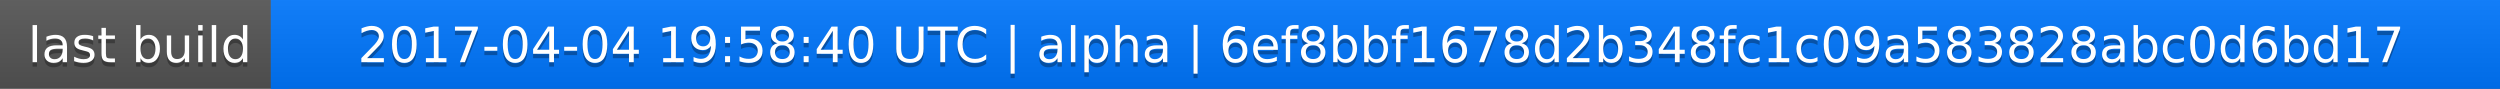
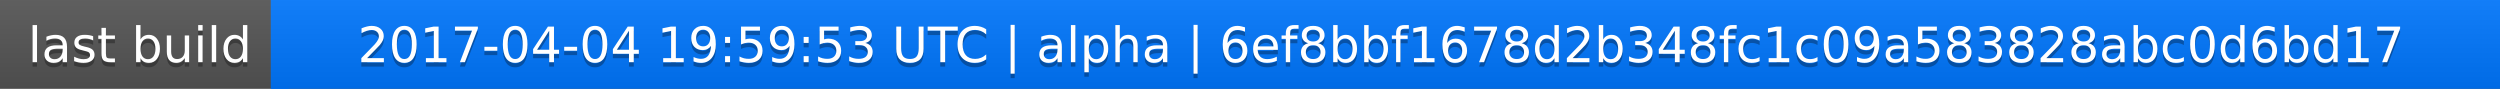
<svg xmlns="http://www.w3.org/2000/svg" width="563" height="20">
  <linearGradient id="a" x2="0" y2="100%">
    <stop offset="0" stop-color="#bbb" stop-opacity=".1" />
    <stop offset="1" stop-opacity=".1" />
  </linearGradient>
  <rect rx="0" width="563" height="20" fill="#555" />
  <rect rx="0" x="61" width="502" height="20" fill="#07f" />
  <path fill="#07f" d="M61 0h4v20h-4z" />
  <rect rx="0" width="563" height="20" fill="url(#a)" />
  <g fill="#fff" text-anchor="middle" font-family="DejaVu Sans,Verdana,Geneva,sans-serif" font-size="11">
    <text x="31.5" y="15" fill="#010101" fill-opacity=".3">last build</text>
    <text x="31.5" y="14">last build</text>
-     <text x="311" y="15" fill="#010101" fill-opacity=".3">2017-04-04 19:58:40 UTC | alpha | 6ef8bbf1678d2b348fc1c09a583828abc0d6bd17</text>
-     <text x="311" y="14">2017-04-04 19:58:40 UTC | alpha | 6ef8bbf1678d2b348fc1c09a583828abc0d6bd17</text>
+     <text x="311" y="15" fill="#010101" fill-opacity=".3">2017-04-04 19:59:53 UTC | alpha | 6ef8bbf1678d2b348fc1c09a583828abc0d6bd17</text>
+     <text x="311" y="14">2017-04-04 19:59:53 UTC | alpha | 6ef8bbf1678d2b348fc1c09a583828abc0d6bd17</text>
  </g>
</svg>
